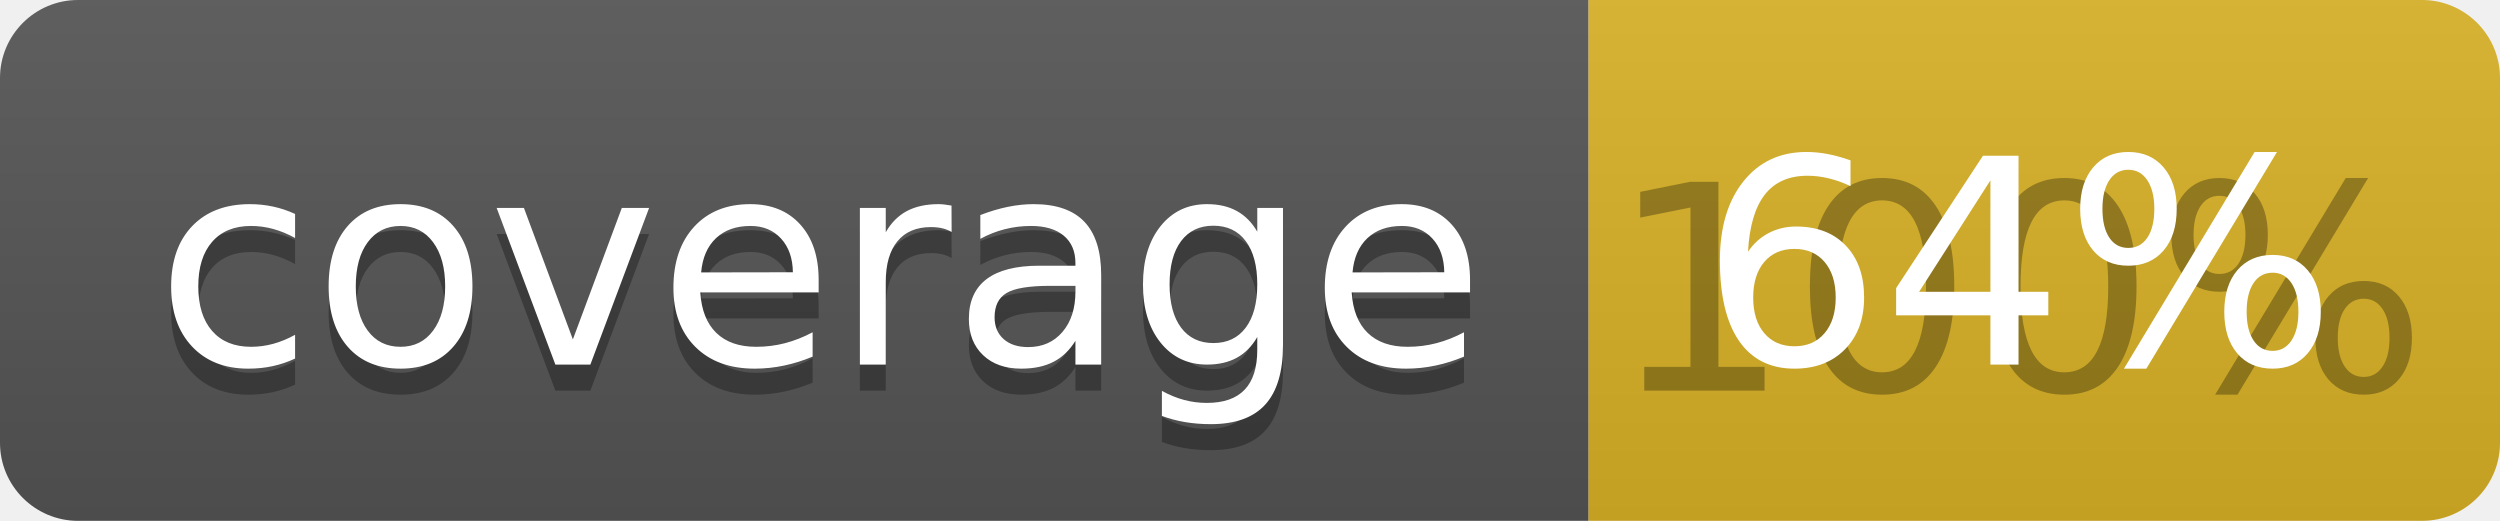
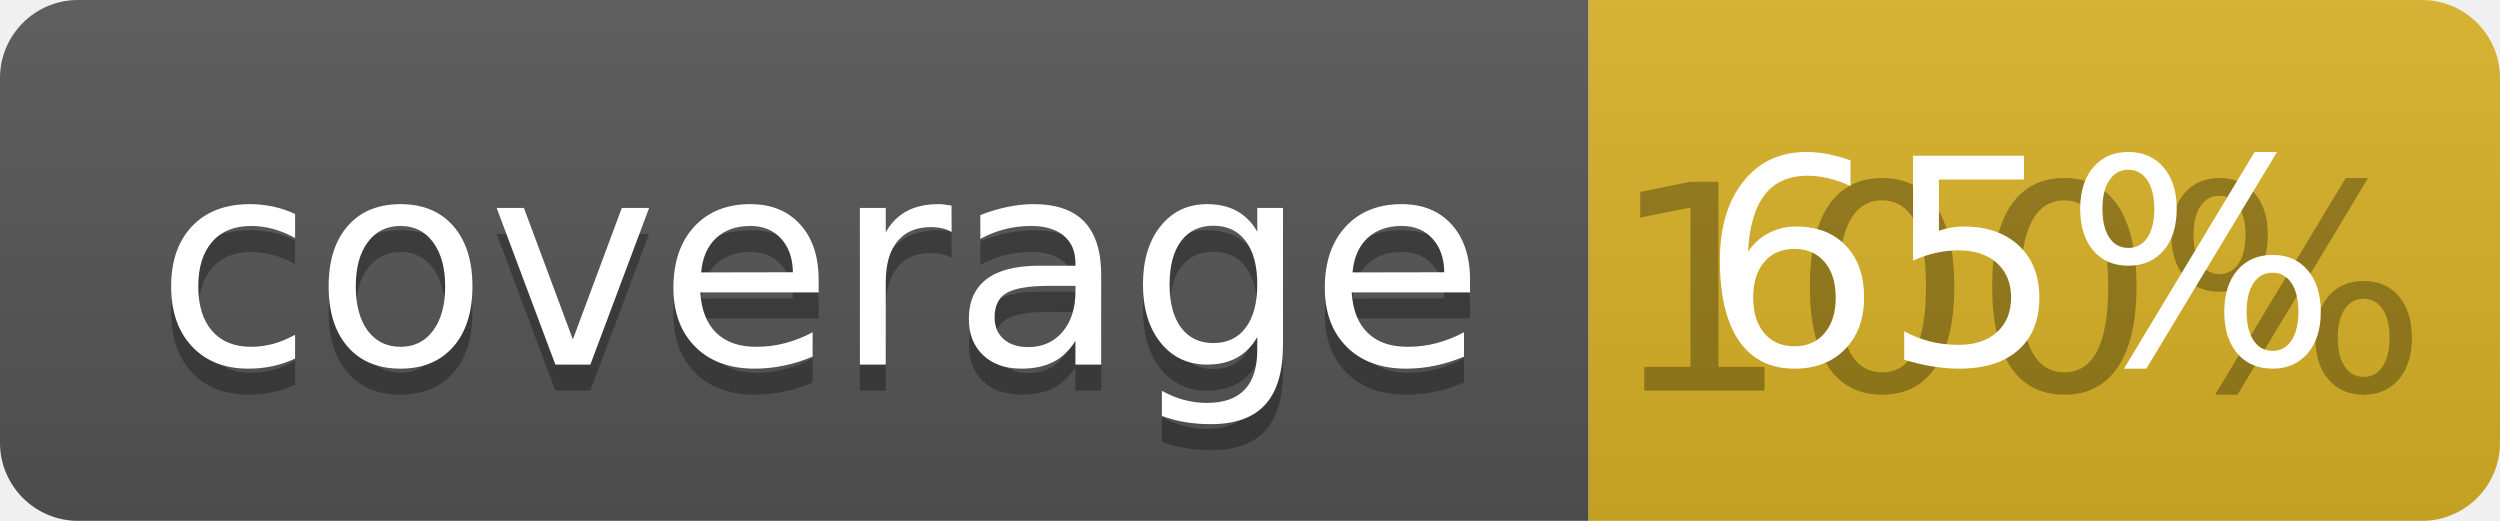
<svg xmlns="http://www.w3.org/2000/svg" width="96" height="20">
  <linearGradient id="b" x2="0" y2="100%">
    <stop offset="0" stop-color="#bbb" stop-opacity=".1" />
    <stop offset="1" stop-opacity=".1" />
  </linearGradient>
  <clipPath id="a">
    <rect width="96" height="20" rx="3" fill="#fff" />
  </clipPath>
  <g clip-path="url(#a)">
    <path fill="#555" d="M0 0h61v20H0z" />
    <path fill="#D9B226" d="M61 0h35v20H61z" />
    <path fill="url(#b)" d="M0 0h96v20H0z" />
  </g>
  <g fill="#fff" text-anchor="middle" font-family="DejaVu Sans,Verdana,Geneva,sans-serif" font-size="110">
    <text x="315" y="150" fill="#010101" fill-opacity=".3" transform="scale(.1)" textLength="510">coverage</text>
    <text x="315" y="140" transform="scale(.1)" textLength="510">coverage</text>
    <text x="775" y="150" fill="#010101" fill-opacity=".3" transform="scale(.1)" textLength="250">100%</text>
-     <text x="775" y="140" transform="scale(.1)" textLength="250">64%</text>
+     <text x="775" y="140" transform="scale(.1)" textLength="250">65%</text>
  </g>
</svg>
